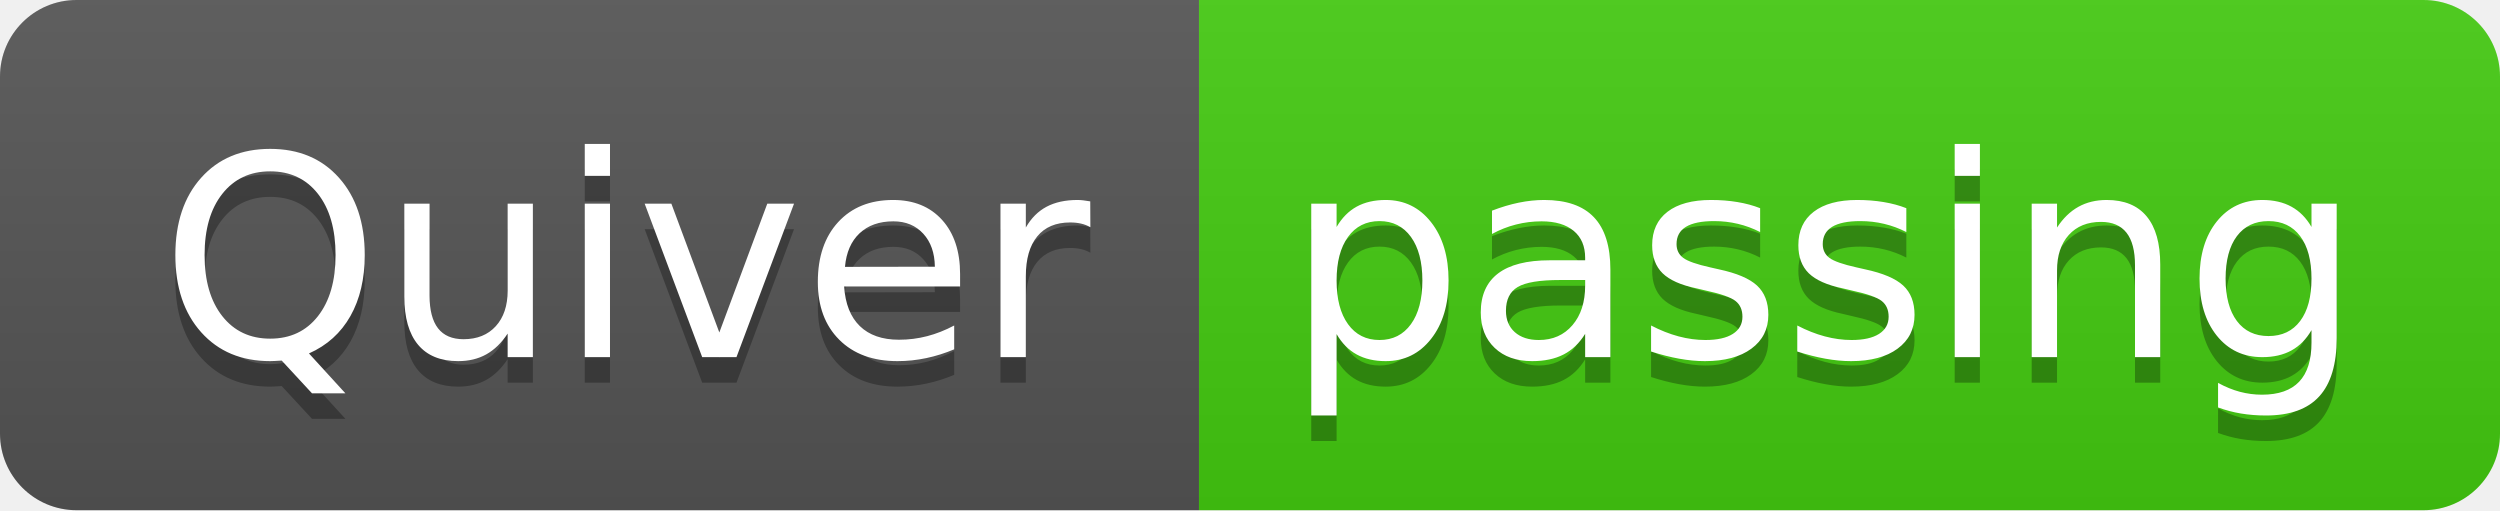
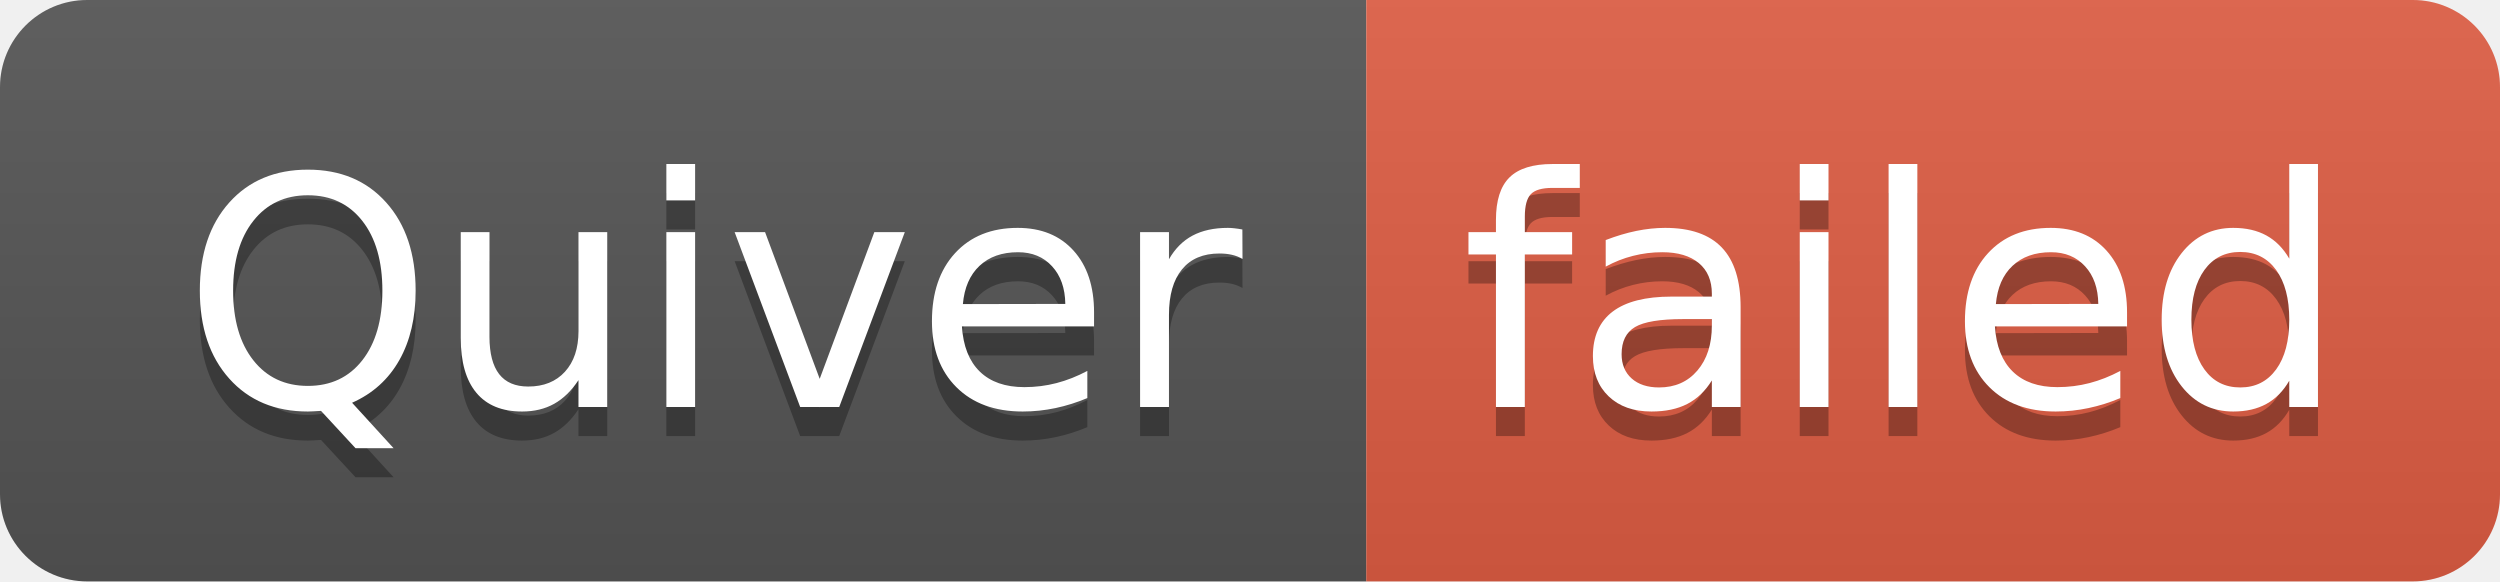
- <svg xmlns="http://www.w3.org/2000/svg" width="98" height="20" role="img" aria-label="Quiver: passing">
+ <svg xmlns="http://www.w3.org/2000/svg" width="86" height="20" role="img" aria-label="Quiver: failed">
  <linearGradient id="s" x2="0" y2="100%">
    <stop offset="0" stop-color="#bbb" stop-opacity=".1" />
    <stop offset="1" stop-opacity=".1" />
  </linearGradient>
  <clipPath id="r">
-     <rect width="98" height="20" rx="3" fill="#fff" />
+     <rect width="86" height="20" rx="3" fill="#fff" />
  </clipPath>
  <g clip-path="url(#r)">
    <rect width="47" height="20" fill="#555" />
-     <rect x="47" width="51" height="20" fill="#4c1" />
-     <rect width="98" height="20" fill="url(#s)" />
+     <rect x="47" width="39" height="20" fill="#e05d44" />
+     <rect width="86" height="20" fill="url(#s)" />
  </g>
  <g fill="#fff" text-anchor="middle" font-family="Verdana,Geneva,DejaVu Sans,sans-serif" text-rendering="geometricPrecision" font-size="110">
    <text aria-hidden="true" x="245" y="150" fill="#010101" fill-opacity=".3" transform="scale(.1)" textLength="370">Quiver</text>
    <text x="245" y="140" transform="scale(.1)" fill="#fff" textLength="370">Quiver</text>
-     <text aria-hidden="true" x="715" y="150" fill="#010101" fill-opacity=".3" transform="scale(.1)" textLength="410">passing</text>
-     <text x="715" y="140" transform="scale(.1)" fill="#fff" textLength="410">passing</text>
+     <text aria-hidden="true" x="655" y="150" fill="#010101" fill-opacity=".3" transform="scale(.1)" textLength="290">failed</text>
+     <text x="655" y="140" transform="scale(.1)" fill="#fff" textLength="290">failed</text>
  </g>
</svg>
